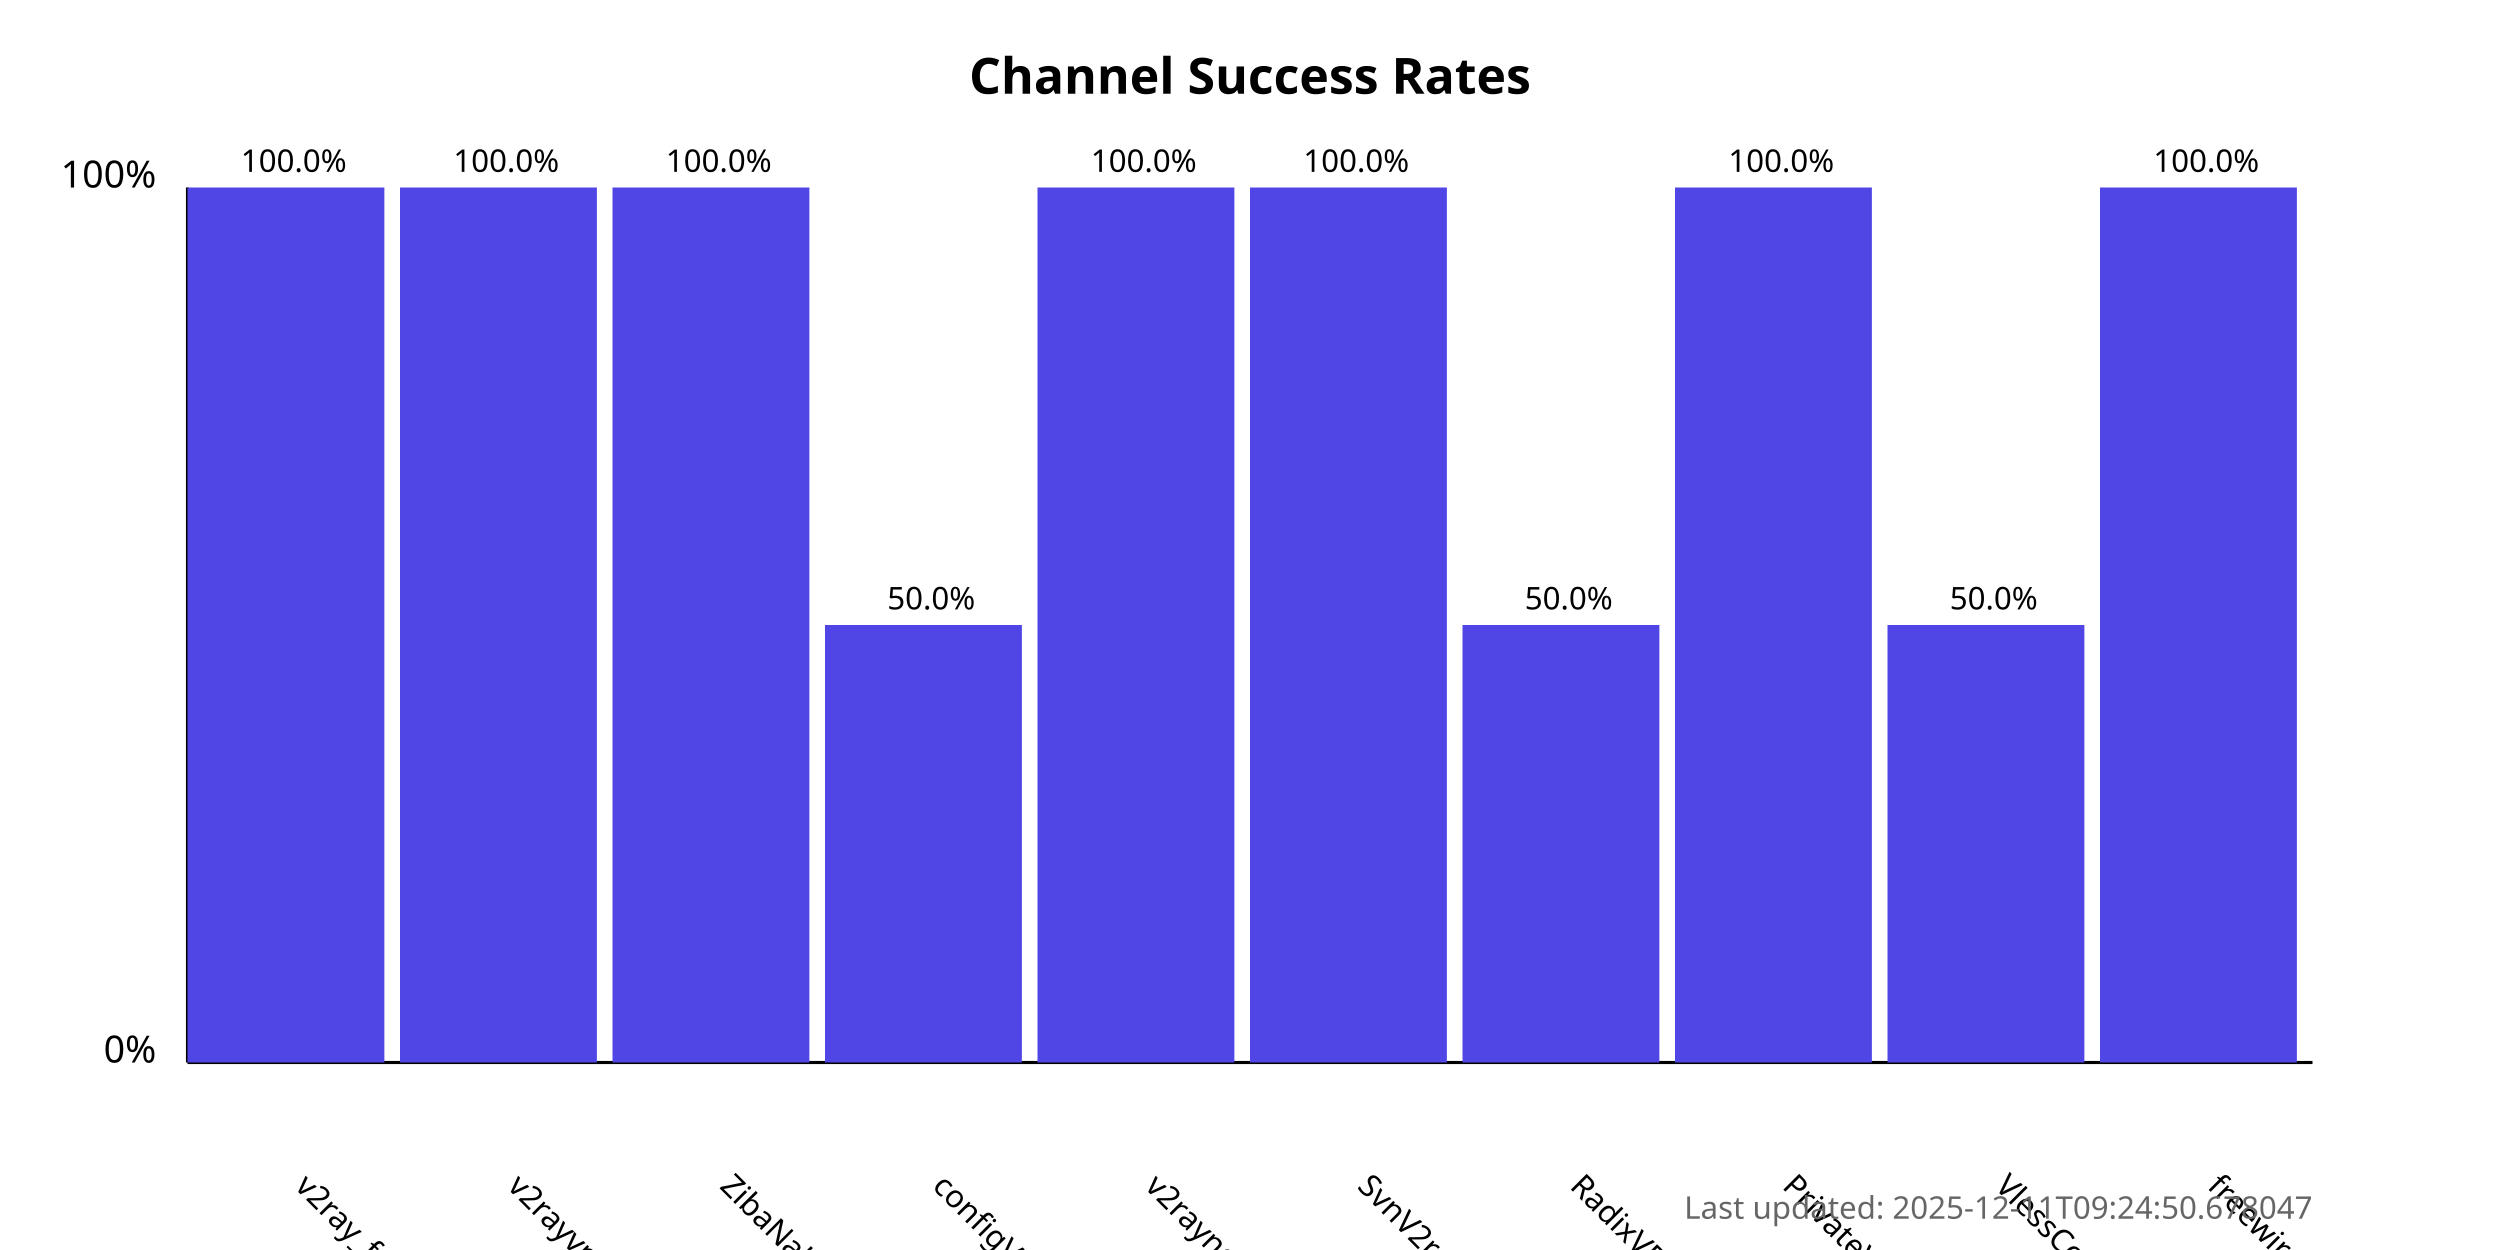
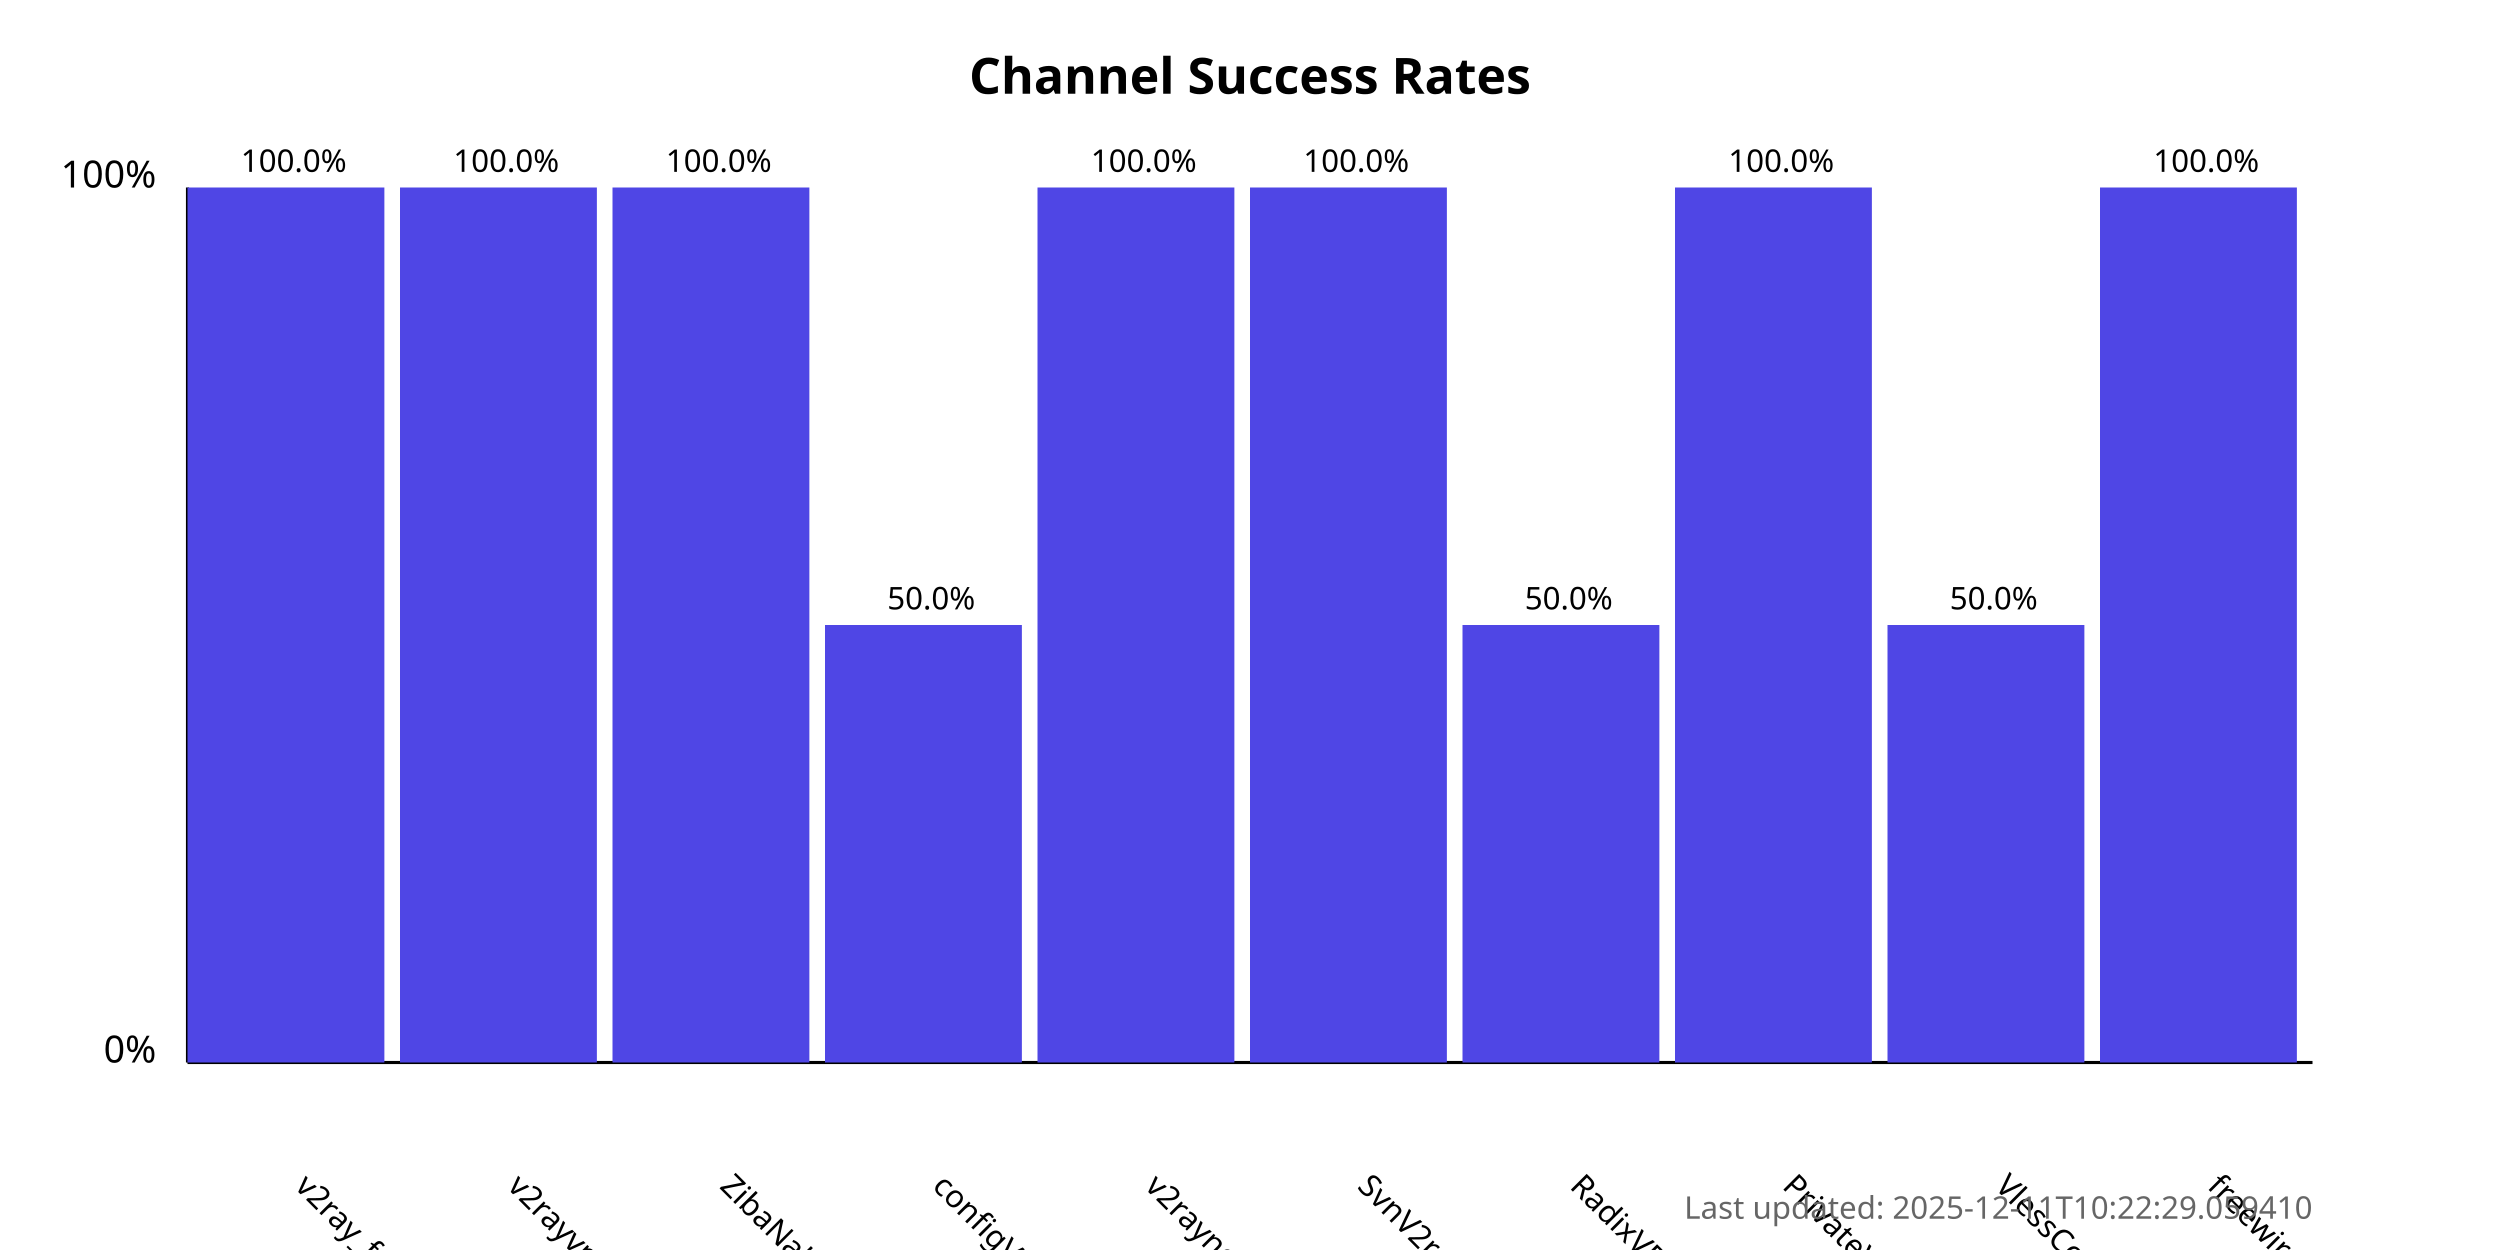
<svg xmlns="http://www.w3.org/2000/svg" width="800" height="400">
  <style>
            .chart-title { font: bold 16px sans-serif; }
            .axis-label { font: 12px sans-serif; }
            .tick-label { font: 10px sans-serif; }
            .bar { fill: #4f46e5; }
            .bar:hover { fill: #6366f1; }
            .timestamp { font: 10px sans-serif; fill: #666; }
        </style>
  <text x="400.0" y="30" text-anchor="middle" class="chart-title">
            Channel Success Rates
        </text>
  <line x1="60" y1="340" x2="60" y2="60" stroke="black" stroke-width="1" />
  <line x1="60" y1="340" x2="740" y2="340" stroke="black" stroke-width="1" />
  <text x="50" y="340" text-anchor="end" class="axis-label">0%</text>
  <text x="50" y="60" text-anchor="end" class="axis-label">100%</text>
  <g>
    <rect x="60" y="60.0" width="63.0" height="280.0" class="bar" />
    <text x="94.0" y="380" transform="rotate(45, 94.0, 380)" text-anchor="start" class="tick-label">
                v2ray_free_conf
            </text>
    <text x="94.0" y="55.0" text-anchor="middle" class="tick-label">
                100.0%
            </text>
  </g>
  <g>
    <rect x="128.0" y="60.0" width="63.0" height="280.0" class="bar" />
    <text x="162.0" y="380" transform="rotate(45, 162.0, 380)" text-anchor="start" class="tick-label">
                v2rayvpno
            </text>
    <text x="162.0" y="55.0" text-anchor="middle" class="tick-label">
                100.0%
            </text>
  </g>
  <g>
    <rect x="196.0" y="60.0" width="63.0" height="280.0" class="bar" />
    <text x="230.0" y="380" transform="rotate(45, 230.0, 380)" text-anchor="start" class="tick-label">
                ZibaNabz
            </text>
    <text x="230.0" y="55.0" text-anchor="middle" class="tick-label">
                100.0%
            </text>
  </g>
  <g>
    <rect x="264.0" y="200.0" width="63.0" height="140.0" class="bar" />
    <text x="298.0" y="380" transform="rotate(45, 298.0, 380)" text-anchor="start" class="tick-label">
                configV2rayForFree
            </text>
    <text x="298.0" y="195.0" text-anchor="middle" class="tick-label">
                50.0%
            </text>
  </g>
  <g>
    <rect x="332.0" y="60.0" width="63.0" height="280.0" class="bar" />
    <text x="366.0" y="380" transform="rotate(45, 366.0, 380)" text-anchor="start" class="tick-label">
                v2rayngvpn
            </text>
    <text x="366.0" y="55.0" text-anchor="middle" class="tick-label">
                100.0%
            </text>
  </g>
  <g>
    <rect x="400.0" y="60.0" width="63.0" height="280.0" class="bar" />
    <text x="434.0" y="380" transform="rotate(45, 434.0, 380)" text-anchor="start" class="tick-label">
                SvnV2ray
            </text>
    <text x="434.0" y="55.0" text-anchor="middle" class="tick-label">
                100.0%
            </text>
  </g>
  <g>
    <rect x="468.0" y="200.0" width="63.0" height="140.0" class="bar" />
    <text x="502.0" y="380" transform="rotate(45, 502.0, 380)" text-anchor="start" class="tick-label">
                RadixVPN
            </text>
    <text x="502.0" y="195.0" text-anchor="middle" class="tick-label">
                50.0%
            </text>
  </g>
  <g>
    <rect x="536.0" y="60.0" width="63.0" height="280.0" class="bar" />
    <text x="570.0" y="380" transform="rotate(45, 570.0, 380)" text-anchor="start" class="tick-label">
                PrivateVPNs
            </text>
    <text x="570.0" y="55.0" text-anchor="middle" class="tick-label">
                100.0%
            </text>
  </g>
  <g>
    <rect x="604.0" y="200.0" width="63.0" height="140.0" class="bar" />
    <text x="638.0" y="380" transform="rotate(45, 638.0, 380)" text-anchor="start" class="tick-label">
                VlessConfig
            </text>
    <text x="638.0" y="195.0" text-anchor="middle" class="tick-label">
                50.0%
            </text>
  </g>
  <g>
    <rect x="672.0" y="60.0" width="63.0" height="280.0" class="bar" />
    <text x="706.0" y="380" transform="rotate(45, 706.0, 380)" text-anchor="start" class="tick-label">
                freewireguard
            </text>
    <text x="706.0" y="55.0" text-anchor="middle" class="tick-label">
                100.0%
            </text>
  </g>
  <text x="740" y="390" text-anchor="end" class="timestamp">
-             Last updated: 2025-12-11T09:24:50.678047
+             Last updated: 2025-12-11T10:22:29.059410
        </text>
</svg>
